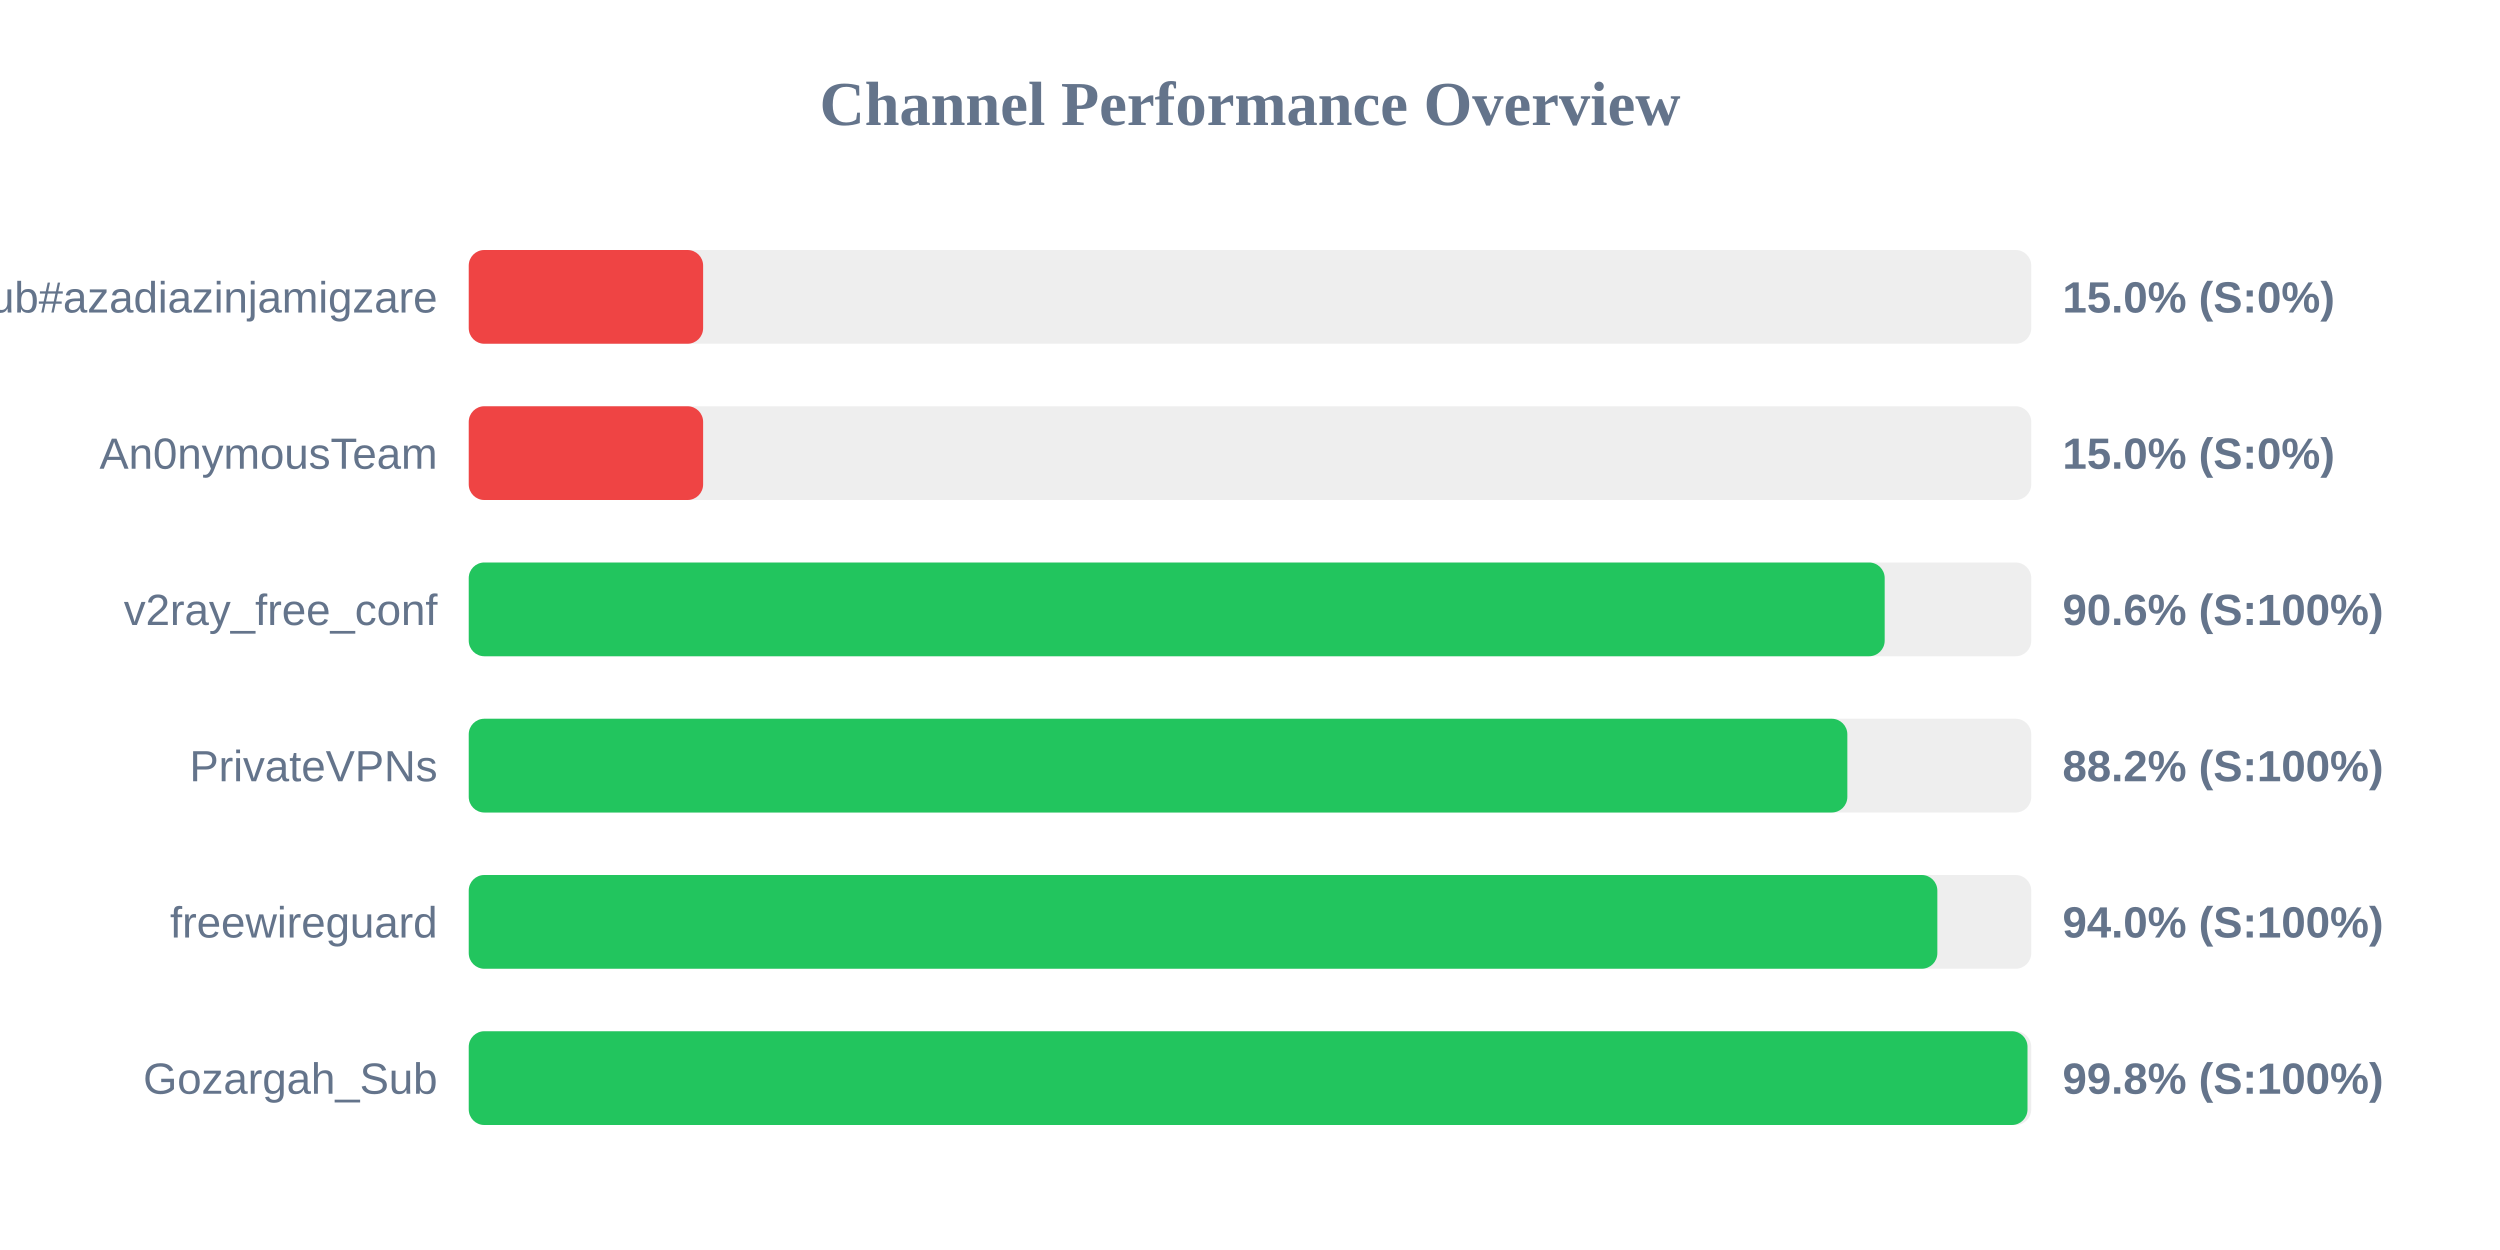
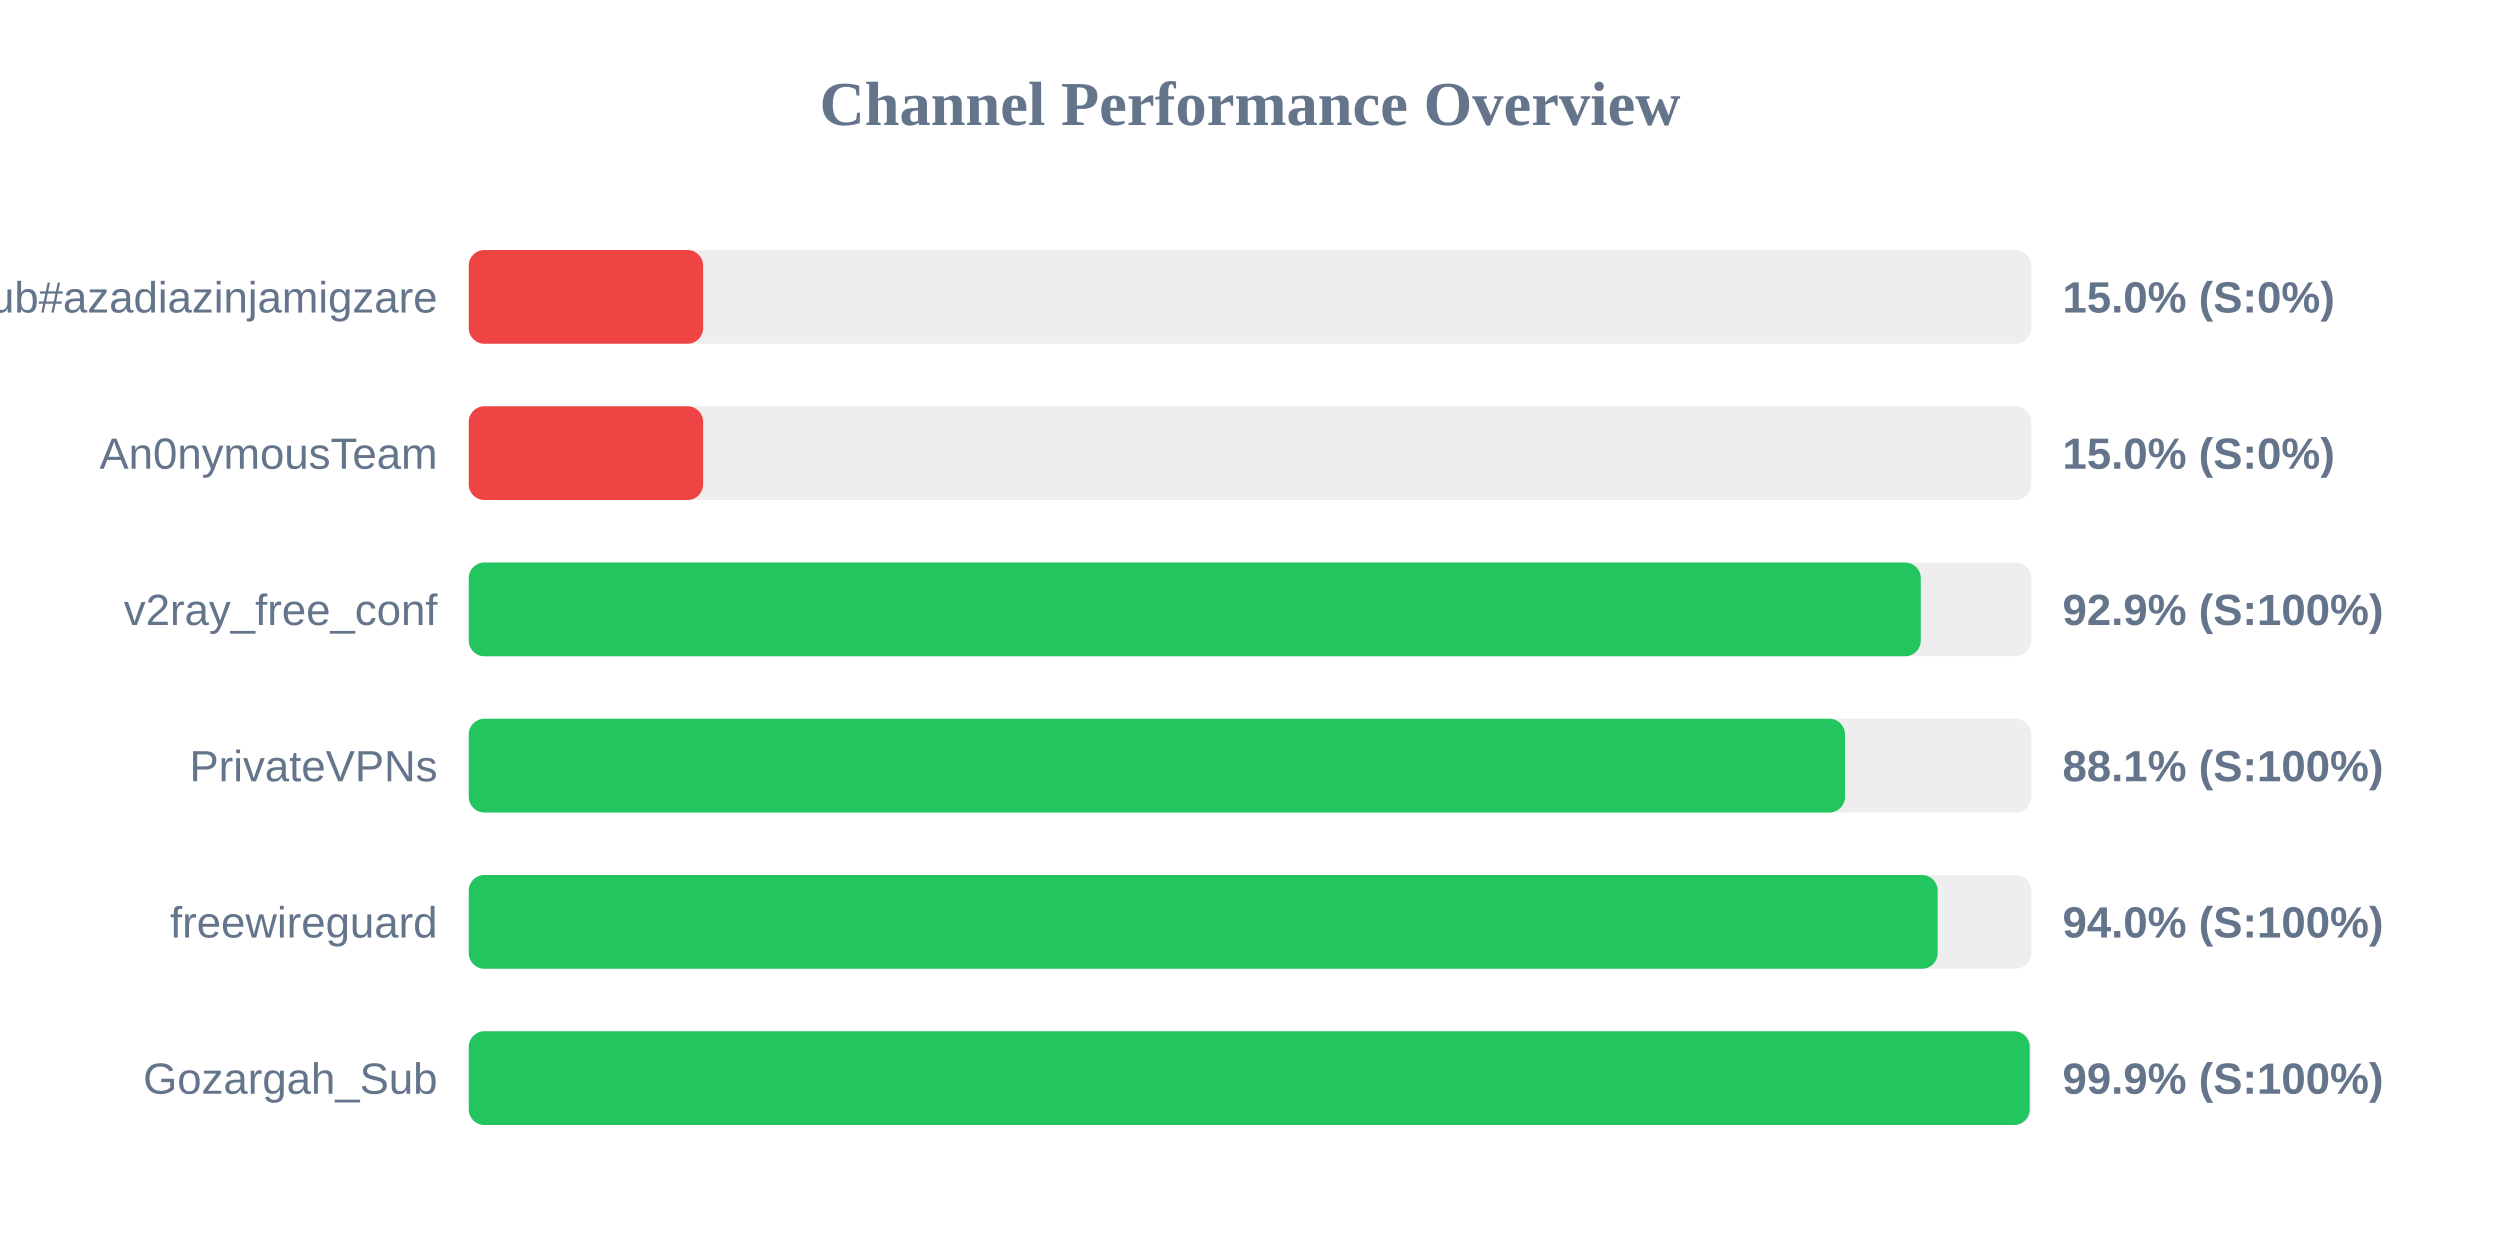
<svg xmlns="http://www.w3.org/2000/svg" width="800" height="400" version="1.1">
  <style>
        .row { font: 14px Arial; fill: #64748b; }
        .score { font: bold 14px Arial; fill: #64748b; }
    </style>
  <text x="400" y="40" text-anchor="middle" font-size="20px" font-weight="bold" fill="#64748b">Channel Performance Overview</text>
  <rect x="150" y="80" width="500" height="30" fill="#eee" rx="5" />
  <rect x="150" y="80" width="75.0" height="30" fill="#ef4444" rx="5" />
  <text x="140" y="100" text-anchor="end" class="row">Sub#azadiazinjamigzare</text>
  <text x="660" y="100" text-anchor="start" class="score">15.0% (S:0%)</text>
  <rect x="150" y="130" width="500" height="30" fill="#eee" rx="5" />
  <rect x="150" y="130" width="75.0" height="30" fill="#ef4444" rx="5" />
  <text x="140" y="150" text-anchor="end" class="row">An0nymousTeam</text>
  <text x="660" y="150" text-anchor="start" class="score">15.0% (S:0%)</text>
  <rect x="150" y="180" width="500" height="30" fill="#eee" rx="5" />
-   <rect x="150" y="180" width="453.1" height="30" fill="#22c55e" rx="5" />
+   <rect x="150" y="180" width="464.65" height="30" fill="#22c55e" rx="5" />
  <text x="140" y="200" text-anchor="end" class="row">v2ray_free_conf</text>
-   <text x="660" y="200" text-anchor="start" class="score">90.6% (S:100%)</text>
+   <text x="660" y="200" text-anchor="start" class="score">92.9% (S:100%)</text>
  <rect x="150" y="230" width="500" height="30" fill="#eee" rx="5" />
-   <rect x="150" y="230" width="441.15" height="30" fill="#22c55e" rx="5" />
+   <rect x="150" y="230" width="440.4" height="30" fill="#22c55e" rx="5" />
  <text x="140" y="250" text-anchor="end" class="row">PrivateVPNs</text>
-   <text x="660" y="250" text-anchor="start" class="score">88.2% (S:100%)</text>
+   <text x="660" y="250" text-anchor="start" class="score">88.1% (S:100%)</text>
  <rect x="150" y="280" width="500" height="30" fill="#eee" rx="5" />
-   <rect x="150" y="280" width="469.95" height="30" fill="#22c55e" rx="5" />
+   <rect x="150" y="280" width="470.05" height="30" fill="#22c55e" rx="5" />
  <text x="140" y="300" text-anchor="end" class="row">freewireguard</text>
  <text x="660" y="300" text-anchor="start" class="score">94.0% (S:100%)</text>
  <rect x="150" y="330" width="500" height="30" fill="#eee" rx="5" />
-   <rect x="150" y="330" width="498.8" height="30" fill="#22c55e" rx="5" />
+   <rect x="150" y="330" width="499.5" height="30" fill="#22c55e" rx="5" />
  <text x="140" y="350" text-anchor="end" class="row">Gozargah_Sub</text>
-   <text x="660" y="350" text-anchor="start" class="score">99.8% (S:100%)</text>
+   <text x="660" y="350" text-anchor="start" class="score">99.9% (S:100%)</text>
</svg>
